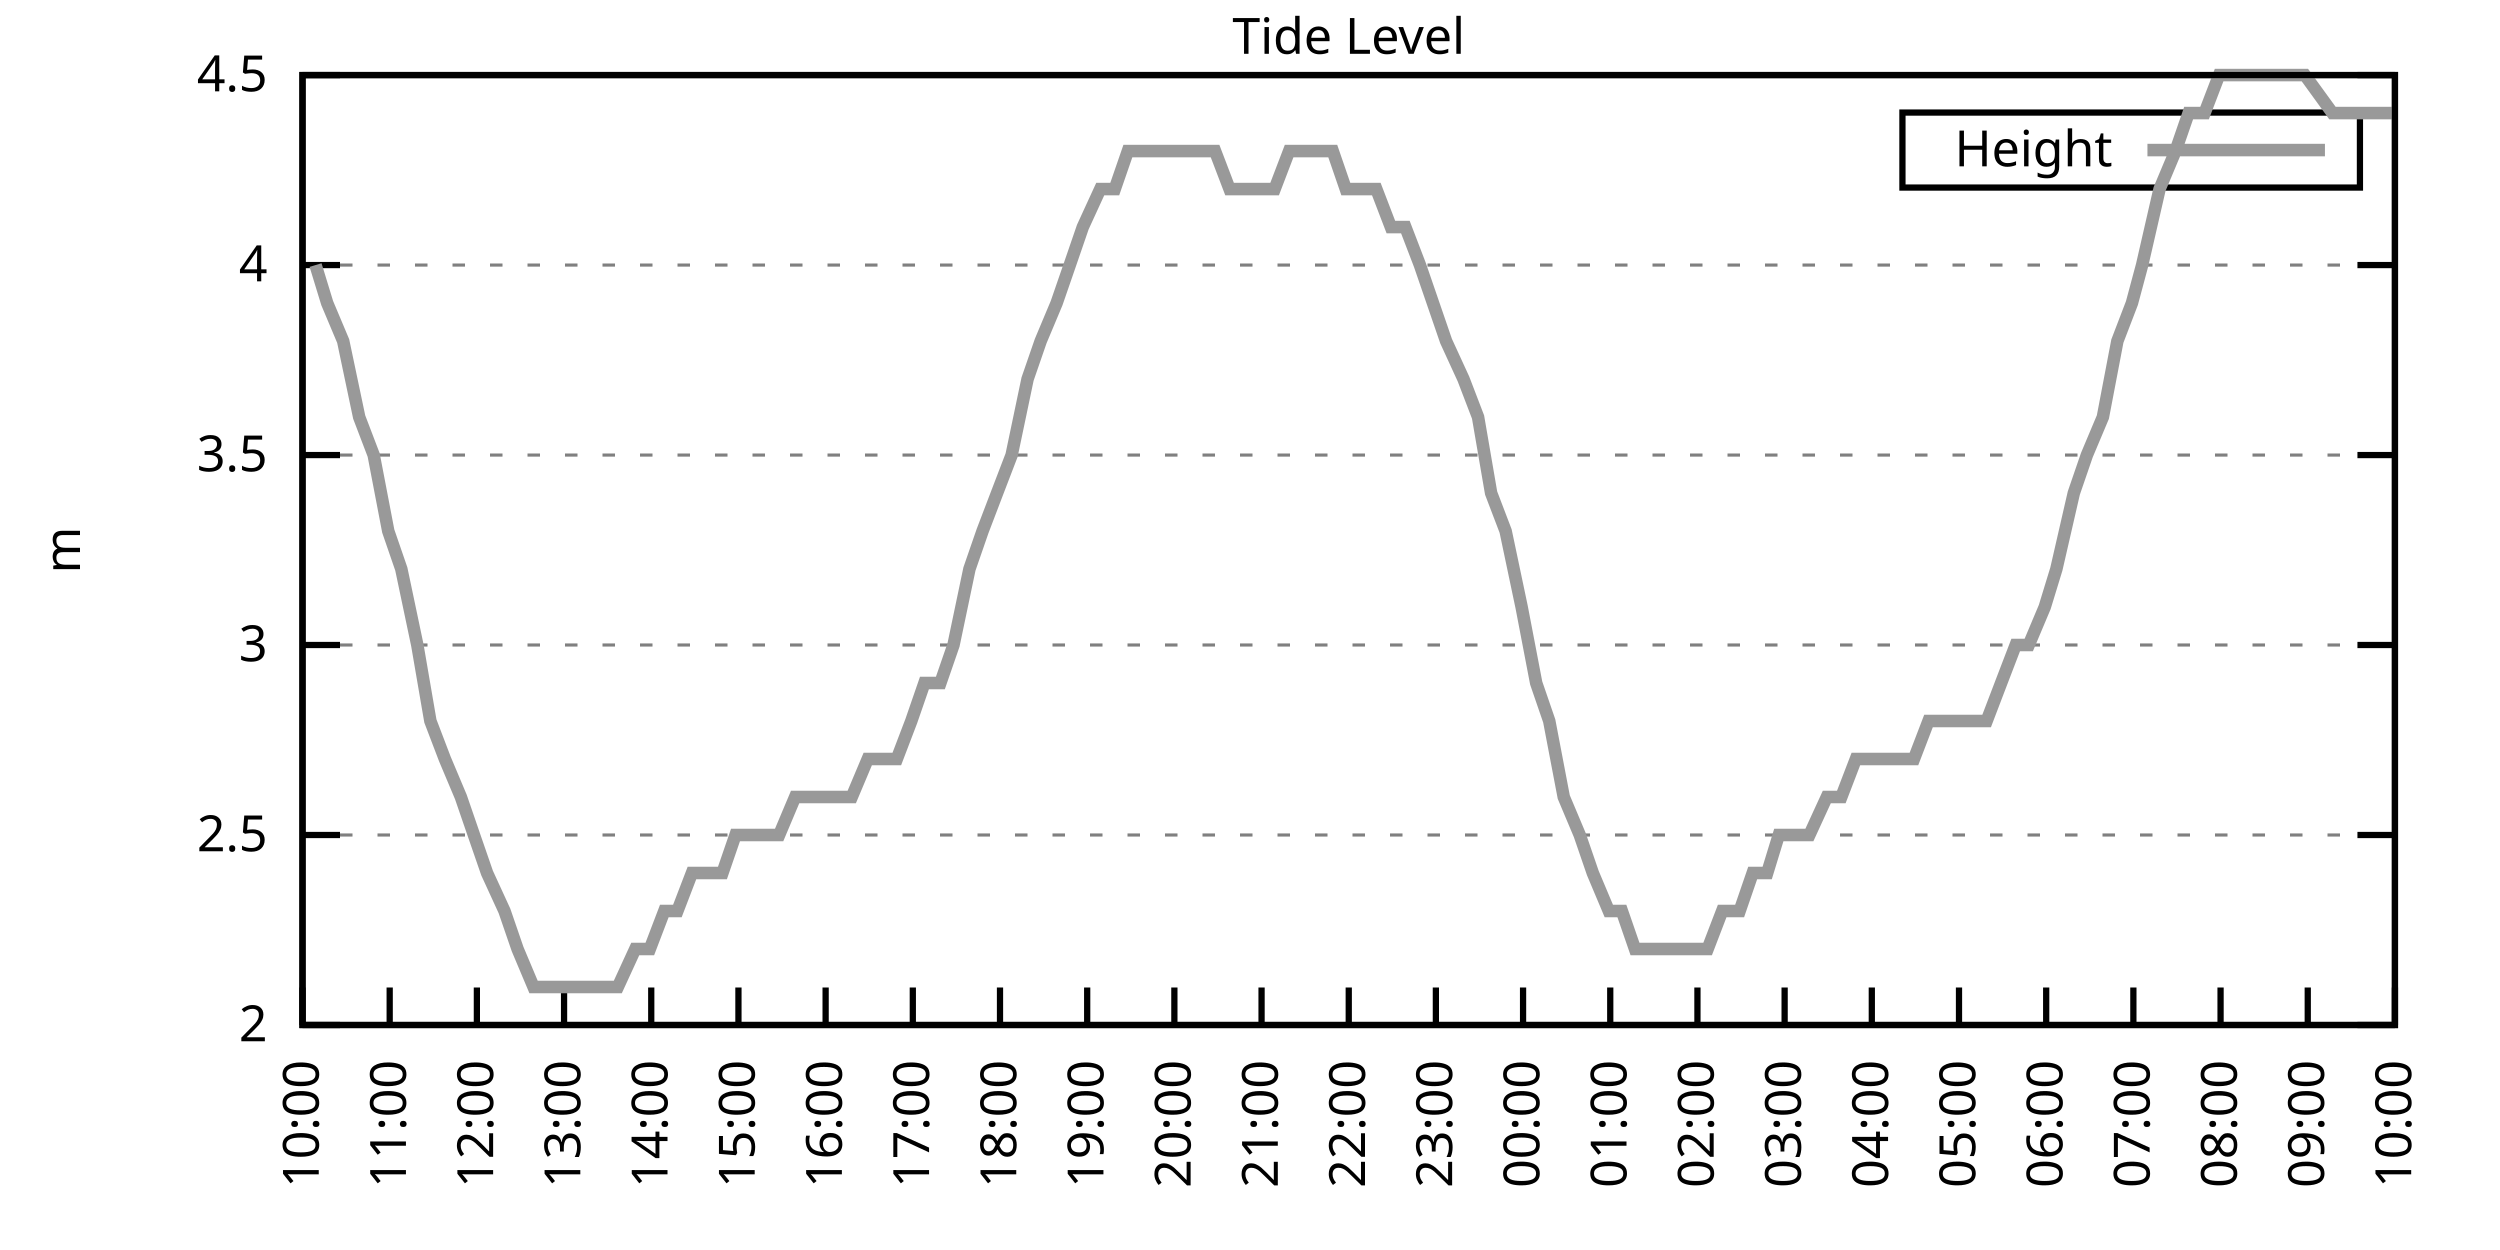
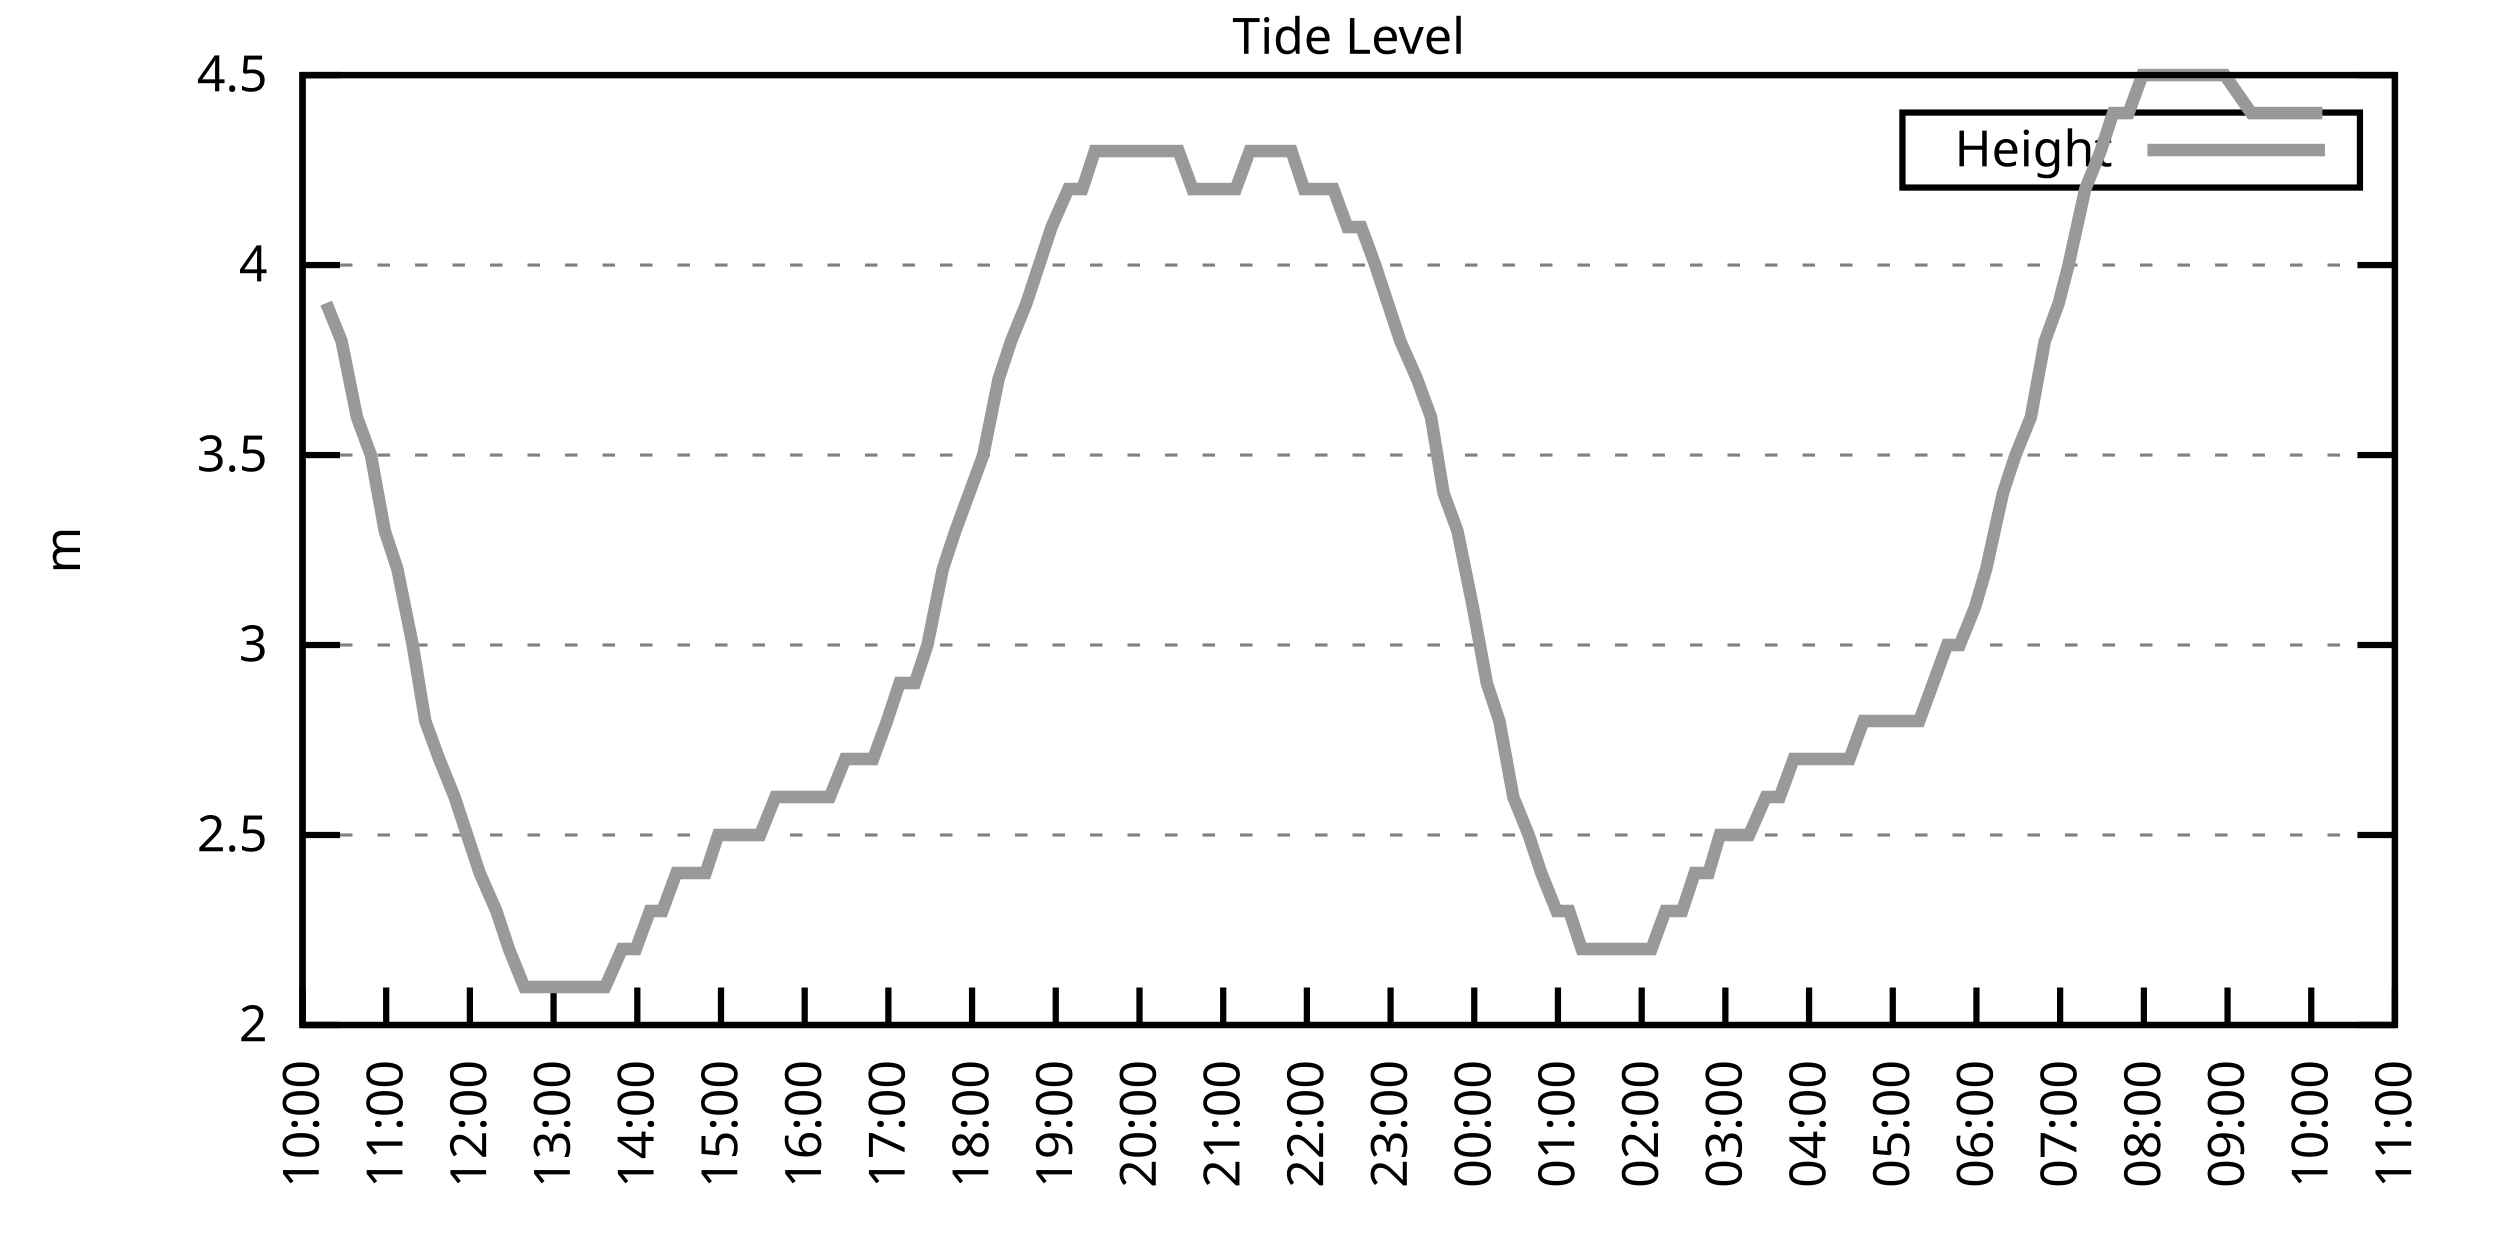
<svg xmlns="http://www.w3.org/2000/svg" xmlns:xlink="http://www.w3.org/1999/xlink" width="400" height="200" viewBox="0 0 400 200">
  <g id="gnuplot_canvas">
    <rect x="0" y="0" width="400" height="200" fill="none" />
    <defs>
      <circle id="gpDot" r="0.5" stroke-width="0.5" stroke="currentColor" />
      <path id="gpPt0" stroke-width="0.333" stroke="currentColor" d="M-1,0 h2 M0,-1 v2" />
      <path id="gpPt1" stroke-width="0.333" stroke="currentColor" d="M-1,-1 L1,1 M1,-1 L-1,1" />
      <path id="gpPt2" stroke-width="0.333" stroke="currentColor" d="M-1,0 L1,0 M0,-1 L0,1 M-1,-1 L1,1 M-1,1 L1,-1" />
      <rect id="gpPt3" stroke-width="0.333" stroke="currentColor" x="-1" y="-1" width="2" height="2" />
      <rect id="gpPt4" stroke-width="0.333" stroke="currentColor" fill="currentColor" x="-1" y="-1" width="2" height="2" />
      <circle id="gpPt5" stroke-width="0.333" stroke="currentColor" cx="0" cy="0" r="1" />
      <use xlink:href="#gpPt5" id="gpPt6" fill="currentColor" stroke="none" />
      <path id="gpPt7" stroke-width="0.333" stroke="currentColor" d="M0,-1.33 L-1.33,0.67 L1.33,0.67 z" />
      <use xlink:href="#gpPt7" id="gpPt8" fill="currentColor" stroke="none" />
      <use xlink:href="#gpPt7" id="gpPt9" stroke="currentColor" transform="rotate(180)" />
      <use xlink:href="#gpPt9" id="gpPt10" fill="currentColor" stroke="none" />
      <use xlink:href="#gpPt3" id="gpPt11" stroke="currentColor" transform="rotate(45)" />
      <use xlink:href="#gpPt11" id="gpPt12" fill="currentColor" stroke="none" />
      <path id="gpPt13" stroke-width="0.333" stroke="currentColor" d="M0,1.330 L1.265,0.411 L0.782,-1.067 L-0.782,-1.076 L-1.265,0.411 z" />
      <use xlink:href="#gpPt13" id="gpPt14" fill="currentColor" stroke="none" />
      <filter id="textbox" filterUnits="objectBoundingBox" x="0" y="0" height="1" width="1">
        <feFlood flood-color="white" flood-opacity="1" result="bgnd" />
        <feComposite in="SourceGraphic" in2="bgnd" operator="atop" />
      </filter>
      <filter id="greybox" filterUnits="objectBoundingBox" x="0" y="0" height="1" width="1">
        <feFlood flood-color="lightgrey" flood-opacity="1" result="grey" />
        <feComposite in="SourceGraphic" in2="grey" operator="atop" />
      </filter>
    </defs>
    <g fill="none" color="white" stroke="currentColor" stroke-width="1.00" stroke-linecap="butt" stroke-linejoin="miter">
</g>
    <g fill="none" color="black" stroke="currentColor" stroke-width="1.00" stroke-linecap="butt" stroke-linejoin="miter">
      <g stroke="none" shape-rendering="crispEdges">
        <polygon fill="rgb(255, 255, 255)" points="48.40,164.00 383.18,164.00 383.18,12.02 48.40,12.02 " />
      </g>
    </g>
    <g fill="none" color="black" stroke="currentColor" stroke-width="1.00" stroke-linecap="butt" stroke-linejoin="miter">
</g>
    <g fill="none" color="black" stroke="black" stroke-width="0.50" stroke-linecap="butt" stroke-linejoin="miter">
</g>
    <g fill="none" color="gray" stroke="currentColor" stroke-width="0.50" stroke-linecap="butt" stroke-linejoin="miter">
      <path stroke="gray" stroke-dasharray="2,4" class="gridline" d="M48.40,164.00 L383.19,164.00  " />
    </g>
    <g fill="none" color="gray" stroke="gray" stroke-width="1.00" stroke-linecap="butt" stroke-linejoin="miter">
</g>
    <g fill="none" color="black" stroke="currentColor" stroke-width="1.00" stroke-linecap="butt" stroke-linejoin="miter">
      <path stroke="black" d="M48.40,164.00 L54.40,164.00 M383.19,164.00 L377.19,164.00  " />
      <g transform="translate(42.80,166.60)" stroke="none" fill="black" font-family="Sans" font-size="8.00" text-anchor="end">
        <text>
          <tspan font-family="Sans"> 2</tspan>
        </text>
      </g>
    </g>
    <g fill="none" color="black" stroke="currentColor" stroke-width="1.00" stroke-linecap="butt" stroke-linejoin="miter">
</g>
    <g fill="none" color="black" stroke="black" stroke-width="0.50" stroke-linecap="butt" stroke-linejoin="miter">
</g>
    <g fill="none" color="gray" stroke="currentColor" stroke-width="0.50" stroke-linecap="butt" stroke-linejoin="miter">
      <path stroke="gray" stroke-dasharray="2,4" class="gridline" d="M48.40,133.60 L383.19,133.60  " />
    </g>
    <g fill="none" color="gray" stroke="gray" stroke-width="1.00" stroke-linecap="butt" stroke-linejoin="miter">
</g>
    <g fill="none" color="black" stroke="currentColor" stroke-width="1.00" stroke-linecap="butt" stroke-linejoin="miter">
      <path stroke="black" d="M48.40,133.60 L54.40,133.60 M383.19,133.60 L377.19,133.60  " />
      <g transform="translate(42.80,136.20)" stroke="none" fill="black" font-family="Sans" font-size="8.00" text-anchor="end">
        <text>
          <tspan font-family="Sans"> 2.5</tspan>
        </text>
      </g>
    </g>
    <g fill="none" color="black" stroke="currentColor" stroke-width="1.00" stroke-linecap="butt" stroke-linejoin="miter">
</g>
    <g fill="none" color="black" stroke="black" stroke-width="0.50" stroke-linecap="butt" stroke-linejoin="miter">
</g>
    <g fill="none" color="gray" stroke="currentColor" stroke-width="0.50" stroke-linecap="butt" stroke-linejoin="miter">
      <path stroke="gray" stroke-dasharray="2,4" class="gridline" d="M48.40,103.20 L383.19,103.20  " />
    </g>
    <g fill="none" color="gray" stroke="gray" stroke-width="1.00" stroke-linecap="butt" stroke-linejoin="miter">
</g>
    <g fill="none" color="black" stroke="currentColor" stroke-width="1.00" stroke-linecap="butt" stroke-linejoin="miter">
      <path stroke="black" d="M48.40,103.20 L54.40,103.20 M383.19,103.20 L377.19,103.20  " />
      <g transform="translate(42.80,105.80)" stroke="none" fill="black" font-family="Sans" font-size="8.00" text-anchor="end">
        <text>
          <tspan font-family="Sans"> 3</tspan>
        </text>
      </g>
    </g>
    <g fill="none" color="black" stroke="currentColor" stroke-width="1.00" stroke-linecap="butt" stroke-linejoin="miter">
</g>
    <g fill="none" color="black" stroke="black" stroke-width="0.50" stroke-linecap="butt" stroke-linejoin="miter">
</g>
    <g fill="none" color="gray" stroke="currentColor" stroke-width="0.50" stroke-linecap="butt" stroke-linejoin="miter">
      <path stroke="gray" stroke-dasharray="2,4" class="gridline" d="M48.40,72.81 L383.19,72.81  " />
    </g>
    <g fill="none" color="gray" stroke="gray" stroke-width="1.00" stroke-linecap="butt" stroke-linejoin="miter">
</g>
    <g fill="none" color="black" stroke="currentColor" stroke-width="1.00" stroke-linecap="butt" stroke-linejoin="miter">
      <path stroke="black" d="M48.40,72.81 L54.40,72.81 M383.19,72.81 L377.19,72.81  " />
      <g transform="translate(42.80,75.41)" stroke="none" fill="black" font-family="Sans" font-size="8.00" text-anchor="end">
        <text>
          <tspan font-family="Sans"> 3.5</tspan>
        </text>
      </g>
    </g>
    <g fill="none" color="black" stroke="currentColor" stroke-width="1.00" stroke-linecap="butt" stroke-linejoin="miter">
</g>
    <g fill="none" color="black" stroke="black" stroke-width="0.50" stroke-linecap="butt" stroke-linejoin="miter">
</g>
    <g fill="none" color="gray" stroke="currentColor" stroke-width="0.50" stroke-linecap="butt" stroke-linejoin="miter">
      <path stroke="gray" stroke-dasharray="2,4" class="gridline" d="M48.40,42.41 L383.19,42.41  " />
    </g>
    <g fill="none" color="gray" stroke="gray" stroke-width="1.00" stroke-linecap="butt" stroke-linejoin="miter">
</g>
    <g fill="none" color="black" stroke="currentColor" stroke-width="1.00" stroke-linecap="butt" stroke-linejoin="miter">
      <path stroke="black" d="M48.40,42.41 L54.40,42.41 M383.19,42.41 L377.19,42.41  " />
      <g transform="translate(42.80,45.01)" stroke="none" fill="black" font-family="Sans" font-size="8.00" text-anchor="end">
        <text>
          <tspan font-family="Sans"> 4</tspan>
        </text>
      </g>
    </g>
    <g fill="none" color="black" stroke="currentColor" stroke-width="1.00" stroke-linecap="butt" stroke-linejoin="miter">
</g>
    <g fill="none" color="black" stroke="black" stroke-width="0.50" stroke-linecap="butt" stroke-linejoin="miter">
</g>
    <g fill="none" color="gray" stroke="currentColor" stroke-width="0.50" stroke-linecap="butt" stroke-linejoin="miter">
      <path stroke="gray" stroke-dasharray="2,4" class="gridline" d="M48.40,12.01 L383.19,12.01  " />
    </g>
    <g fill="none" color="gray" stroke="gray" stroke-width="1.00" stroke-linecap="butt" stroke-linejoin="miter">
</g>
    <g fill="none" color="black" stroke="currentColor" stroke-width="1.00" stroke-linecap="butt" stroke-linejoin="miter">
      <path stroke="black" d="M48.40,12.01 L54.40,12.01 M383.19,12.01 L377.19,12.01  " />
      <g transform="translate(42.80,14.61)" stroke="none" fill="black" font-family="Sans" font-size="8.00" text-anchor="end">
        <text>
          <tspan font-family="Sans"> 4.5</tspan>
        </text>
      </g>
    </g>
    <g fill="none" color="black" stroke="currentColor" stroke-width="1.00" stroke-linecap="butt" stroke-linejoin="miter">
      <path stroke="black" d="M48.40,164.00 L48.40,158.00  " />
      <g transform="translate(51.00,169.60) rotate(270.00)" stroke="none" fill="black" font-family="Sans" font-size="8.00" text-anchor="end">
        <text>
          <tspan font-family="Sans">10:00</tspan>
        </text>
      </g>
    </g>
    <g fill="none" color="black" stroke="currentColor" stroke-width="1.00" stroke-linecap="butt" stroke-linejoin="miter">
-       <path stroke="black" d="M62.35,164.00 L62.35,158.00  " />
-       <g transform="translate(64.95,169.60) rotate(270.00)" stroke="none" fill="black" font-family="Sans" font-size="8.00" text-anchor="end">
+       <path stroke="black" d="M61.79,164.00 L61.79,158.00  " />
+       <g transform="translate(64.39,169.60) rotate(270.00)" stroke="none" fill="black" font-family="Sans" font-size="8.00" text-anchor="end">
        <text>
          <tspan font-family="Sans">11:00</tspan>
        </text>
      </g>
    </g>
    <g fill="none" color="black" stroke="currentColor" stroke-width="1.00" stroke-linecap="butt" stroke-linejoin="miter">
-       <path stroke="black" d="M76.30,164.00 L76.30,158.00  " />
-       <g transform="translate(78.90,169.60) rotate(270.00)" stroke="none" fill="black" font-family="Sans" font-size="8.00" text-anchor="end">
+       <path stroke="black" d="M75.18,164.00 L75.18,158.00  " />
+       <g transform="translate(77.78,169.60) rotate(270.00)" stroke="none" fill="black" font-family="Sans" font-size="8.00" text-anchor="end">
        <text>
          <tspan font-family="Sans">12:00</tspan>
        </text>
      </g>
    </g>
    <g fill="none" color="black" stroke="currentColor" stroke-width="1.00" stroke-linecap="butt" stroke-linejoin="miter">
-       <path stroke="black" d="M90.25,164.00 L90.25,158.00  " />
-       <g transform="translate(92.85,169.60) rotate(270.00)" stroke="none" fill="black" font-family="Sans" font-size="8.00" text-anchor="end">
+       <path stroke="black" d="M88.57,164.00 L88.57,158.00  " />
+       <g transform="translate(91.17,169.60) rotate(270.00)" stroke="none" fill="black" font-family="Sans" font-size="8.00" text-anchor="end">
        <text>
          <tspan font-family="Sans">13:00</tspan>
        </text>
      </g>
    </g>
    <g fill="none" color="black" stroke="currentColor" stroke-width="1.00" stroke-linecap="butt" stroke-linejoin="miter">
-       <path stroke="black" d="M104.20,164.00 L104.20,158.00  " />
-       <g transform="translate(106.80,169.60) rotate(270.00)" stroke="none" fill="black" font-family="Sans" font-size="8.00" text-anchor="end">
+       <path stroke="black" d="M101.97,164.00 L101.97,158.00  " />
+       <g transform="translate(104.57,169.60) rotate(270.00)" stroke="none" fill="black" font-family="Sans" font-size="8.00" text-anchor="end">
        <text>
          <tspan font-family="Sans">14:00</tspan>
        </text>
      </g>
    </g>
    <g fill="none" color="black" stroke="currentColor" stroke-width="1.00" stroke-linecap="butt" stroke-linejoin="miter">
-       <path stroke="black" d="M118.15,164.00 L118.15,158.00  " />
-       <g transform="translate(120.75,169.60) rotate(270.00)" stroke="none" fill="black" font-family="Sans" font-size="8.00" text-anchor="end">
+       <path stroke="black" d="M115.36,164.00 L115.36,158.00  " />
+       <g transform="translate(117.96,169.60) rotate(270.00)" stroke="none" fill="black" font-family="Sans" font-size="8.00" text-anchor="end">
        <text>
          <tspan font-family="Sans">15:00</tspan>
        </text>
      </g>
    </g>
    <g fill="none" color="black" stroke="currentColor" stroke-width="1.00" stroke-linecap="butt" stroke-linejoin="miter">
-       <path stroke="black" d="M132.10,164.00 L132.10,158.00  " />
-       <g transform="translate(134.70,169.60) rotate(270.00)" stroke="none" fill="black" font-family="Sans" font-size="8.00" text-anchor="end">
+       <path stroke="black" d="M128.75,164.00 L128.75,158.00  " />
+       <g transform="translate(131.35,169.60) rotate(270.00)" stroke="none" fill="black" font-family="Sans" font-size="8.00" text-anchor="end">
        <text>
          <tspan font-family="Sans">16:00</tspan>
        </text>
      </g>
    </g>
    <g fill="none" color="black" stroke="currentColor" stroke-width="1.00" stroke-linecap="butt" stroke-linejoin="miter">
-       <path stroke="black" d="M146.05,164.00 L146.05,158.00  " />
-       <g transform="translate(148.65,169.60) rotate(270.00)" stroke="none" fill="black" font-family="Sans" font-size="8.00" text-anchor="end">
+       <path stroke="black" d="M142.14,164.00 L142.14,158.00  " />
+       <g transform="translate(144.74,169.60) rotate(270.00)" stroke="none" fill="black" font-family="Sans" font-size="8.00" text-anchor="end">
        <text>
          <tspan font-family="Sans">17:00</tspan>
        </text>
      </g>
    </g>
    <g fill="none" color="black" stroke="currentColor" stroke-width="1.00" stroke-linecap="butt" stroke-linejoin="miter">
-       <path stroke="black" d="M160.00,164.00 L160.00,158.00  " />
-       <g transform="translate(162.60,169.60) rotate(270.00)" stroke="none" fill="black" font-family="Sans" font-size="8.00" text-anchor="end">
+       <path stroke="black" d="M155.53,164.00 L155.53,158.00  " />
+       <g transform="translate(158.13,169.60) rotate(270.00)" stroke="none" fill="black" font-family="Sans" font-size="8.00" text-anchor="end">
        <text>
          <tspan font-family="Sans">18:00</tspan>
        </text>
      </g>
    </g>
    <g fill="none" color="black" stroke="currentColor" stroke-width="1.00" stroke-linecap="butt" stroke-linejoin="miter">
-       <path stroke="black" d="M173.95,164.00 L173.95,158.00  " />
-       <g transform="translate(176.55,169.60) rotate(270.00)" stroke="none" fill="black" font-family="Sans" font-size="8.00" text-anchor="end">
+       <path stroke="black" d="M168.92,164.00 L168.92,158.00  " />
+       <g transform="translate(171.52,169.60) rotate(270.00)" stroke="none" fill="black" font-family="Sans" font-size="8.00" text-anchor="end">
        <text>
          <tspan font-family="Sans">19:00</tspan>
        </text>
      </g>
    </g>
    <g fill="none" color="black" stroke="currentColor" stroke-width="1.00" stroke-linecap="butt" stroke-linejoin="miter">
-       <path stroke="black" d="M187.90,164.00 L187.90,158.00  " />
-       <g transform="translate(190.50,169.60) rotate(270.00)" stroke="none" fill="black" font-family="Sans" font-size="8.00" text-anchor="end">
+       <path stroke="black" d="M182.32,164.00 L182.32,158.00  " />
+       <g transform="translate(184.92,169.60) rotate(270.00)" stroke="none" fill="black" font-family="Sans" font-size="8.00" text-anchor="end">
        <text>
          <tspan font-family="Sans">20:00</tspan>
        </text>
      </g>
    </g>
    <g fill="none" color="black" stroke="currentColor" stroke-width="1.00" stroke-linecap="butt" stroke-linejoin="miter">
-       <path stroke="black" d="M201.85,164.00 L201.85,158.00  " />
-       <g transform="translate(204.45,169.60) rotate(270.00)" stroke="none" fill="black" font-family="Sans" font-size="8.00" text-anchor="end">
+       <path stroke="black" d="M195.71,164.00 L195.71,158.00  " />
+       <g transform="translate(198.31,169.60) rotate(270.00)" stroke="none" fill="black" font-family="Sans" font-size="8.00" text-anchor="end">
        <text>
          <tspan font-family="Sans">21:00</tspan>
        </text>
      </g>
    </g>
    <g fill="none" color="black" stroke="currentColor" stroke-width="1.00" stroke-linecap="butt" stroke-linejoin="miter">
-       <path stroke="black" d="M215.80,164.00 L215.80,158.00  " />
-       <g transform="translate(218.40,169.60) rotate(270.00)" stroke="none" fill="black" font-family="Sans" font-size="8.00" text-anchor="end">
+       <path stroke="black" d="M209.10,164.00 L209.10,158.00  " />
+       <g transform="translate(211.70,169.60) rotate(270.00)" stroke="none" fill="black" font-family="Sans" font-size="8.00" text-anchor="end">
        <text>
          <tspan font-family="Sans">22:00</tspan>
        </text>
      </g>
    </g>
    <g fill="none" color="black" stroke="currentColor" stroke-width="1.00" stroke-linecap="butt" stroke-linejoin="miter">
-       <path stroke="black" d="M229.74,164.00 L229.74,158.00  " />
-       <g transform="translate(232.34,169.60) rotate(270.00)" stroke="none" fill="black" font-family="Sans" font-size="8.00" text-anchor="end">
+       <path stroke="black" d="M222.49,164.00 L222.49,158.00  " />
+       <g transform="translate(225.09,169.60) rotate(270.00)" stroke="none" fill="black" font-family="Sans" font-size="8.00" text-anchor="end">
        <text>
          <tspan font-family="Sans">23:00</tspan>
        </text>
      </g>
    </g>
    <g fill="none" color="black" stroke="currentColor" stroke-width="1.00" stroke-linecap="butt" stroke-linejoin="miter">
-       <path stroke="black" d="M243.69,164.00 L243.69,158.00  " />
-       <g transform="translate(246.29,169.60) rotate(270.00)" stroke="none" fill="black" font-family="Sans" font-size="8.00" text-anchor="end">
+       <path stroke="black" d="M235.88,164.00 L235.88,158.00  " />
+       <g transform="translate(238.48,169.60) rotate(270.00)" stroke="none" fill="black" font-family="Sans" font-size="8.00" text-anchor="end">
        <text>
          <tspan font-family="Sans">00:00</tspan>
        </text>
      </g>
    </g>
    <g fill="none" color="black" stroke="currentColor" stroke-width="1.00" stroke-linecap="butt" stroke-linejoin="miter">
-       <path stroke="black" d="M257.64,164.00 L257.64,158.00  " />
-       <g transform="translate(260.24,169.60) rotate(270.00)" stroke="none" fill="black" font-family="Sans" font-size="8.00" text-anchor="end">
+       <path stroke="black" d="M249.27,164.00 L249.27,158.00  " />
+       <g transform="translate(251.87,169.60) rotate(270.00)" stroke="none" fill="black" font-family="Sans" font-size="8.00" text-anchor="end">
        <text>
          <tspan font-family="Sans">01:00</tspan>
        </text>
      </g>
    </g>
    <g fill="none" color="black" stroke="currentColor" stroke-width="1.00" stroke-linecap="butt" stroke-linejoin="miter">
-       <path stroke="black" d="M271.59,164.00 L271.59,158.00  " />
-       <g transform="translate(274.19,169.60) rotate(270.00)" stroke="none" fill="black" font-family="Sans" font-size="8.00" text-anchor="end">
+       <path stroke="black" d="M262.67,164.00 L262.67,158.00  " />
+       <g transform="translate(265.27,169.60) rotate(270.00)" stroke="none" fill="black" font-family="Sans" font-size="8.00" text-anchor="end">
        <text>
          <tspan font-family="Sans">02:00</tspan>
        </text>
      </g>
    </g>
    <g fill="none" color="black" stroke="currentColor" stroke-width="1.00" stroke-linecap="butt" stroke-linejoin="miter">
-       <path stroke="black" d="M285.54,164.00 L285.54,158.00  " />
-       <g transform="translate(288.14,169.60) rotate(270.00)" stroke="none" fill="black" font-family="Sans" font-size="8.00" text-anchor="end">
+       <path stroke="black" d="M276.06,164.00 L276.06,158.00  " />
+       <g transform="translate(278.66,169.60) rotate(270.00)" stroke="none" fill="black" font-family="Sans" font-size="8.00" text-anchor="end">
        <text>
          <tspan font-family="Sans">03:00</tspan>
        </text>
      </g>
    </g>
    <g fill="none" color="black" stroke="currentColor" stroke-width="1.00" stroke-linecap="butt" stroke-linejoin="miter">
-       <path stroke="black" d="M299.49,164.00 L299.49,158.00  " />
-       <g transform="translate(302.09,169.60) rotate(270.00)" stroke="none" fill="black" font-family="Sans" font-size="8.00" text-anchor="end">
+       <path stroke="black" d="M289.45,164.00 L289.45,158.00  " />
+       <g transform="translate(292.05,169.60) rotate(270.00)" stroke="none" fill="black" font-family="Sans" font-size="8.00" text-anchor="end">
        <text>
          <tspan font-family="Sans">04:00</tspan>
        </text>
      </g>
    </g>
    <g fill="none" color="black" stroke="currentColor" stroke-width="1.00" stroke-linecap="butt" stroke-linejoin="miter">
-       <path stroke="black" d="M313.44,164.00 L313.44,158.00  " />
-       <g transform="translate(316.04,169.60) rotate(270.00)" stroke="none" fill="black" font-family="Sans" font-size="8.00" text-anchor="end">
+       <path stroke="black" d="M302.84,164.00 L302.84,158.00  " />
+       <g transform="translate(305.44,169.60) rotate(270.00)" stroke="none" fill="black" font-family="Sans" font-size="8.00" text-anchor="end">
        <text>
          <tspan font-family="Sans">05:00</tspan>
        </text>
      </g>
    </g>
    <g fill="none" color="black" stroke="currentColor" stroke-width="1.00" stroke-linecap="butt" stroke-linejoin="miter">
-       <path stroke="black" d="M327.39,164.00 L327.39,158.00  " />
-       <g transform="translate(329.99,169.60) rotate(270.00)" stroke="none" fill="black" font-family="Sans" font-size="8.00" text-anchor="end">
+       <path stroke="black" d="M316.23,164.00 L316.23,158.00  " />
+       <g transform="translate(318.83,169.60) rotate(270.00)" stroke="none" fill="black" font-family="Sans" font-size="8.00" text-anchor="end">
        <text>
          <tspan font-family="Sans">06:00</tspan>
        </text>
      </g>
    </g>
    <g fill="none" color="black" stroke="currentColor" stroke-width="1.00" stroke-linecap="butt" stroke-linejoin="miter">
-       <path stroke="black" d="M341.34,164.00 L341.34,158.00  " />
-       <g transform="translate(343.94,169.60) rotate(270.00)" stroke="none" fill="black" font-family="Sans" font-size="8.00" text-anchor="end">
+       <path stroke="black" d="M329.62,164.00 L329.62,158.00  " />
+       <g transform="translate(332.22,169.60) rotate(270.00)" stroke="none" fill="black" font-family="Sans" font-size="8.00" text-anchor="end">
        <text>
          <tspan font-family="Sans">07:00</tspan>
        </text>
      </g>
    </g>
    <g fill="none" color="black" stroke="currentColor" stroke-width="1.00" stroke-linecap="butt" stroke-linejoin="miter">
-       <path stroke="black" d="M355.29,164.00 L355.29,158.00  " />
-       <g transform="translate(357.89,169.60) rotate(270.00)" stroke="none" fill="black" font-family="Sans" font-size="8.00" text-anchor="end">
+       <path stroke="black" d="M343.02,164.00 L343.02,158.00  " />
+       <g transform="translate(345.62,169.60) rotate(270.00)" stroke="none" fill="black" font-family="Sans" font-size="8.00" text-anchor="end">
        <text>
          <tspan font-family="Sans">08:00</tspan>
        </text>
      </g>
    </g>
    <g fill="none" color="black" stroke="currentColor" stroke-width="1.00" stroke-linecap="butt" stroke-linejoin="miter">
-       <path stroke="black" d="M369.24,164.00 L369.24,158.00  " />
-       <g transform="translate(371.84,169.60) rotate(270.00)" stroke="none" fill="black" font-family="Sans" font-size="8.00" text-anchor="end">
+       <path stroke="black" d="M356.41,164.00 L356.41,158.00  " />
+       <g transform="translate(359.01,169.60) rotate(270.00)" stroke="none" fill="black" font-family="Sans" font-size="8.00" text-anchor="end">
        <text>
          <tspan font-family="Sans">09:00</tspan>
+         </text>
+       </g>
+     </g>
+     <g fill="none" color="black" stroke="currentColor" stroke-width="1.00" stroke-linecap="butt" stroke-linejoin="miter">
+       <path stroke="black" d="M369.80,164.00 L369.80,158.00  " />
+       <g transform="translate(372.40,169.60) rotate(270.00)" stroke="none" fill="black" font-family="Sans" font-size="8.00" text-anchor="end">
+         <text>
+           <tspan font-family="Sans">10:00</tspan>
        </text>
      </g>
    </g>
    <g fill="none" color="black" stroke="currentColor" stroke-width="1.00" stroke-linecap="butt" stroke-linejoin="miter">
      <path stroke="black" d="M383.19,164.00 L383.19,158.00  " />
      <g transform="translate(385.79,169.60) rotate(270.00)" stroke="none" fill="black" font-family="Sans" font-size="8.00" text-anchor="end">
        <text>
-           <tspan font-family="Sans">10:00</tspan>
+           <tspan font-family="Sans">11:00</tspan>
        </text>
      </g>
    </g>
    <g fill="none" color="black" stroke="currentColor" stroke-width="1.00" stroke-linecap="butt" stroke-linejoin="miter">
</g>
    <g fill="none" color="black" stroke="currentColor" stroke-width="1.00" stroke-linecap="butt" stroke-linejoin="miter">
      <path stroke="black" d="M48.40,12.01 L48.40,164.00 L383.19,164.00 L383.19,12.01 L48.40,12.01 Z  " />
    </g>
    <g fill="none" color="black" stroke="currentColor" stroke-width="1.00" stroke-linecap="butt" stroke-linejoin="miter">
</g>
    <g fill="none" color="black" stroke="currentColor" stroke-width="1.00" stroke-linecap="butt" stroke-linejoin="miter">
      <path stroke="black" d="M304.39,30.01 L304.39,18.01 L377.59,18.01 L377.59,30.01 L304.39,30.01 Z  " />
    </g>
    <g id="Tide_level_plot_1">
      <g fill="none" color="white" stroke="black" stroke-width="2.00" stroke-linecap="butt" stroke-linejoin="miter">
</g>
      <g fill="none" color="black" stroke="currentColor" stroke-width="2.00" stroke-linecap="butt" stroke-linejoin="miter">
        <g transform="translate(337.99,26.61)" stroke="none" fill="black" font-family="Sans" font-size="8.00" text-anchor="end">
          <text>
            <tspan font-family="Sans">Height</tspan>
          </text>
        </g>
      </g>
      <g fill="none" color="black" stroke="currentColor" stroke-width="2.00" stroke-linecap="butt" stroke-linejoin="miter">
-         <path stroke="rgb(153, 153, 153)" d="M343.59,24.01 L371.99,24.01 M50.49,42.41 L52.35,48.49 L54.91,54.57 L57.47,66.73 L59.79,72.81 L62.12,84.97   L64.21,91.04 L66.77,103.20 L68.86,115.36 L71.18,121.44 L73.74,127.52 L75.83,133.60 L77.93,139.68 L80.72,145.76   L82.81,151.84 L85.37,157.92 L87.69,157.92 L89.78,157.92 L92.34,157.92 L94.20,157.92 L96.76,157.92 L98.85,157.92   L101.64,151.84 L103.97,151.84 L106.29,145.76 L108.38,145.76 L110.71,139.68 L113.27,139.68 L115.59,139.68 L117.68,133.60   L120.01,133.60 L122.57,133.60 L124.66,133.60 L127.22,127.52 L129.54,127.52 L131.63,127.52 L133.72,127.52 L136.28,127.52   L138.84,121.44 L140.93,121.44 L143.49,121.44 L145.81,115.36 L147.91,109.28 L150.46,109.28 L152.56,103.20 L155.11,91.04   L157.21,84.97 L159.53,78.89 L161.86,72.81 L164.41,60.65 L166.51,54.57 L169.06,48.49 L171.16,42.41 L173.25,36.33   L176.04,30.25 L178.36,30.25 L180.46,24.17 L183.01,24.17 L185.11,24.17 L187.66,24.17 L189.99,24.17 L191.85,24.17   L194.41,24.17 L196.73,30.25 L199.29,30.25 L201.38,30.25 L203.94,30.25 L206.26,24.17 L208.59,24.17 L210.68,24.17   L213.24,24.17 L215.33,30.25 L217.65,30.25 L220.21,30.25 L222.54,36.33 L224.86,36.33 L227.19,42.41 L229.28,48.49   L231.37,54.57 L234.16,60.65 L236.49,66.73 L238.58,78.89 L240.90,84.97 L243.46,97.12 L245.79,109.28 L247.88,115.36   L250.20,127.52 L252.76,133.60 L254.85,139.68 L257.41,145.76 L259.50,145.76 L261.60,151.84 L264.15,151.84 L266.25,151.84   L269.04,151.84 L270.90,151.84 L273.22,151.84 L275.55,145.76 L278.34,145.76 L280.43,139.68 L282.75,139.68 L284.61,133.60   L287.64,133.60 L289.50,133.60 L292.29,127.52 L294.61,127.52 L296.94,121.44 L298.56,121.44 L301.12,121.44 L303.68,121.44   L306.23,121.44 L308.56,115.36 L310.65,115.36 L313.21,115.36 L315.53,115.36 L317.86,115.36 L320.18,109.28 L322.51,103.20   L324.60,103.20 L327.16,97.12 L329.02,91.04 L331.81,78.89 L333.90,72.81 L336.46,66.73 L338.78,54.57 L341.11,48.49   L342.74,42.41 L345.53,30.25 L348.08,24.17 L350.18,18.09 L352.73,18.09 L355.06,12.01 L357.15,12.01 L359.71,12.01   L362.03,12.01 L363.89,12.01 L366.68,12.01 L368.78,12.01 L373.19,18.09 L375.98,18.09 L378.08,18.09 L380.63,18.09   L382.96,18.09  " />
+         <path stroke="rgb(153, 153, 153)" d="M343.59,24.01 L371.99,24.01 M52.19,48.49 L54.65,54.57 L57.10,66.73 L59.34,72.81 L61.57,84.97 L63.58,91.04   L66.03,103.20 L68.04,115.36 L70.27,121.44 L72.73,127.52 L74.74,133.60 L76.75,139.68 L79.42,145.76 L81.43,151.84   L83.89,157.92 L86.12,157.92 L88.13,157.92 L90.58,157.92 L92.37,157.92 L94.82,157.92 L96.83,157.92 L99.51,151.84   L101.74,151.84 L103.98,145.76 L105.98,145.76 L108.22,139.68 L110.67,139.68 L112.90,139.68 L114.91,133.60 L117.14,133.60   L119.60,133.60 L121.61,133.60 L124.06,127.52 L126.29,127.52 L128.30,127.52 L130.31,127.52 L132.77,127.52 L135.22,121.44   L137.23,121.44 L139.69,121.44 L141.92,115.36 L143.93,109.28 L146.38,109.28 L148.39,103.20 L150.85,91.04 L152.85,84.97   L155.09,78.89 L157.32,72.81 L159.77,60.65 L161.78,54.57 L164.24,48.49 L166.25,42.41 L168.25,36.33 L170.93,30.25   L173.17,30.25 L175.17,24.17 L177.63,24.17 L179.64,24.17 L182.09,24.17 L184.32,24.17 L186.11,24.17 L188.57,24.17   L190.80,30.25 L193.25,30.25 L195.26,30.25 L197.72,30.25 L199.95,24.17 L202.18,24.17 L204.19,24.17 L206.64,24.17   L208.65,30.25 L210.88,30.25 L213.34,30.25 L215.57,36.33 L217.80,36.33 L220.04,42.41 L222.04,48.49 L224.05,54.57   L226.73,60.65 L228.96,66.73 L230.97,78.89 L233.20,84.97 L235.66,97.12 L237.89,109.28 L239.90,115.36 L242.13,127.52   L244.59,133.60 L246.60,139.68 L249.05,145.76 L251.06,145.76 L253.07,151.84 L255.52,151.84 L257.53,151.84 L260.21,151.84   L262.00,151.84 L264.23,151.84 L266.46,145.76 L269.14,145.76 L271.15,139.68 L273.38,139.68 L275.16,133.60 L278.07,133.60   L279.85,133.60 L282.53,127.52 L284.76,127.52 L286.99,121.44 L288.56,121.44 L291.01,121.44 L293.47,121.44 L295.92,121.44   L298.15,115.36 L300.16,115.36 L302.62,115.36 L304.85,115.36 L307.08,115.36 L309.31,109.28 L311.54,103.20 L313.55,103.20   L316.01,97.12 L317.79,91.04 L320.47,78.89 L322.48,72.81 L324.94,66.73 L327.17,54.57 L329.40,48.49 L330.96,42.41   L333.64,30.25 L336.10,24.17 L338.10,18.09 L340.56,18.09 L342.79,12.01 L344.80,12.01 L347.26,12.01 L349.49,12.01   L351.27,12.01 L353.95,12.01 L355.96,12.01 L360.20,18.09 L362.88,18.09 L364.89,18.09 L367.34,18.09 L369.58,18.09   L371.58,18.09  " />
      </g>
    </g>
    <g fill="none" color="black" stroke="currentColor" stroke-width="2.00" stroke-linecap="butt" stroke-linejoin="miter">
</g>
    <g fill="none" color="black" stroke="black" stroke-width="1.00" stroke-linecap="butt" stroke-linejoin="miter">
</g>
    <g fill="none" color="black" stroke="currentColor" stroke-width="1.00" stroke-linecap="butt" stroke-linejoin="miter">
      <path stroke="black" d="M48.40,12.01 L48.40,164.00 L383.19,164.00 L383.19,12.01 L48.40,12.01 Z  " />
      <g transform="translate(12.80,88.01) rotate(270.00)" stroke="none" fill="black" font-family="Sans" font-size="8.00" text-anchor="middle">
        <text>
          <tspan font-family="Sans">m</tspan>
        </text>
      </g>
    </g>
    <g fill="none" color="black" stroke="currentColor" stroke-width="1.00" stroke-linecap="butt" stroke-linejoin="miter">
</g>
    <g fill="none" color="black" stroke="currentColor" stroke-width="1.00" stroke-linecap="butt" stroke-linejoin="miter">
      <g transform="translate(215.79,8.61)" stroke="none" fill="black" font-family="Sans" font-size="8.00" text-anchor="middle">
        <text>
          <tspan font-family="Sans">Tide Level</tspan>
        </text>
      </g>
    </g>
    <g fill="none" color="black" stroke="currentColor" stroke-width="1.00" stroke-linecap="butt" stroke-linejoin="miter">
</g>
  </g>
</svg>
